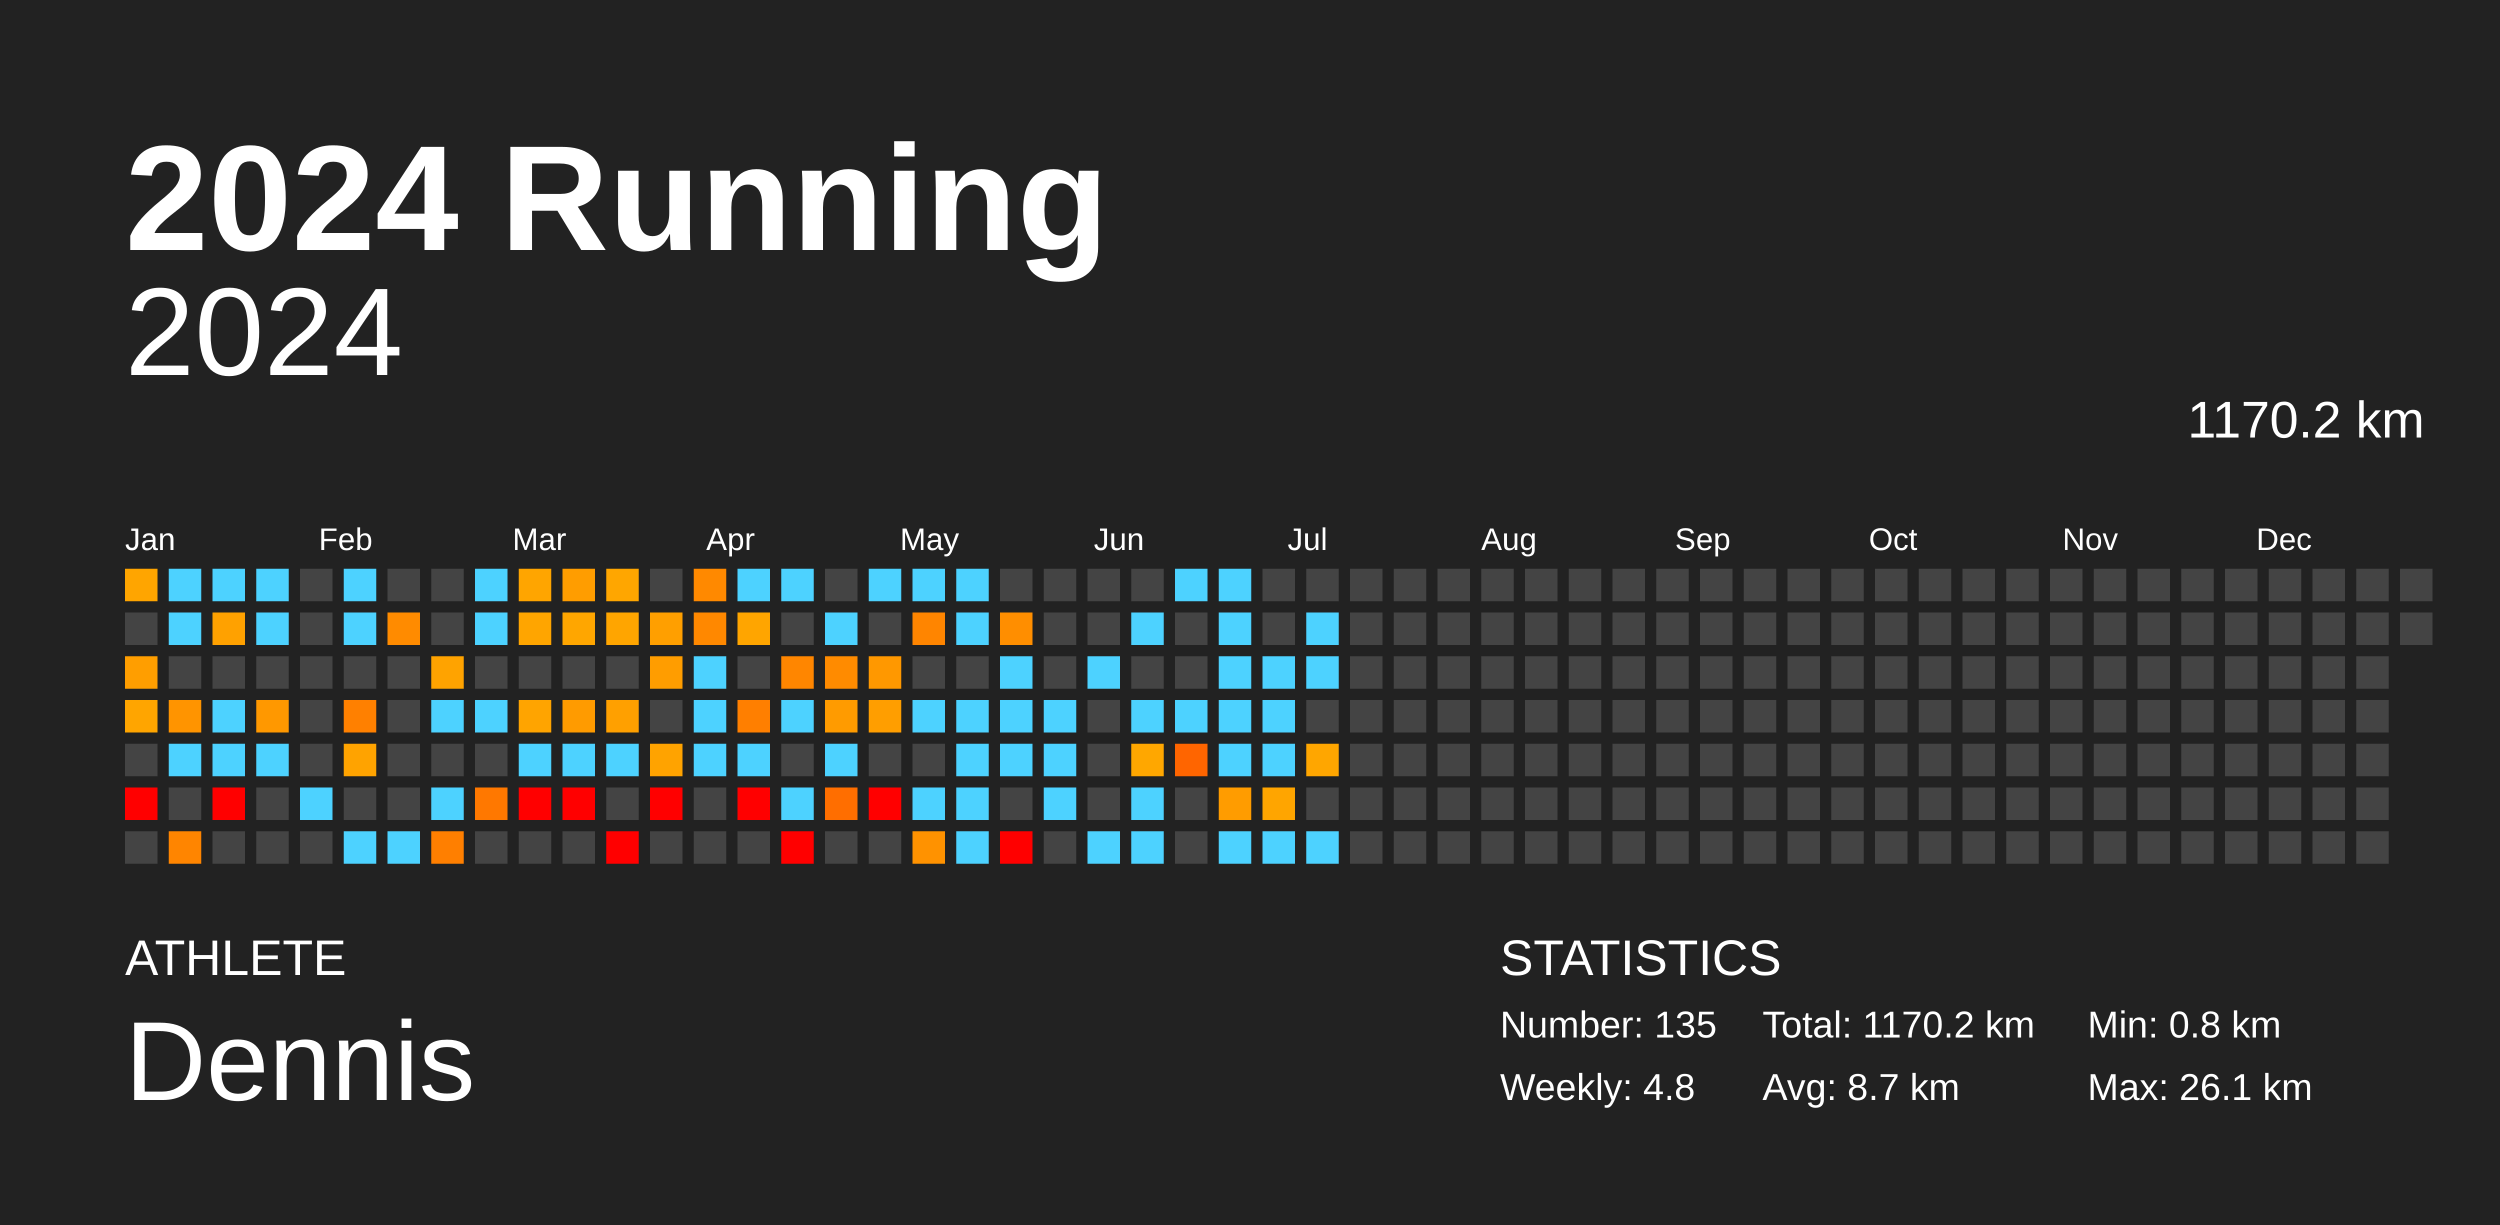
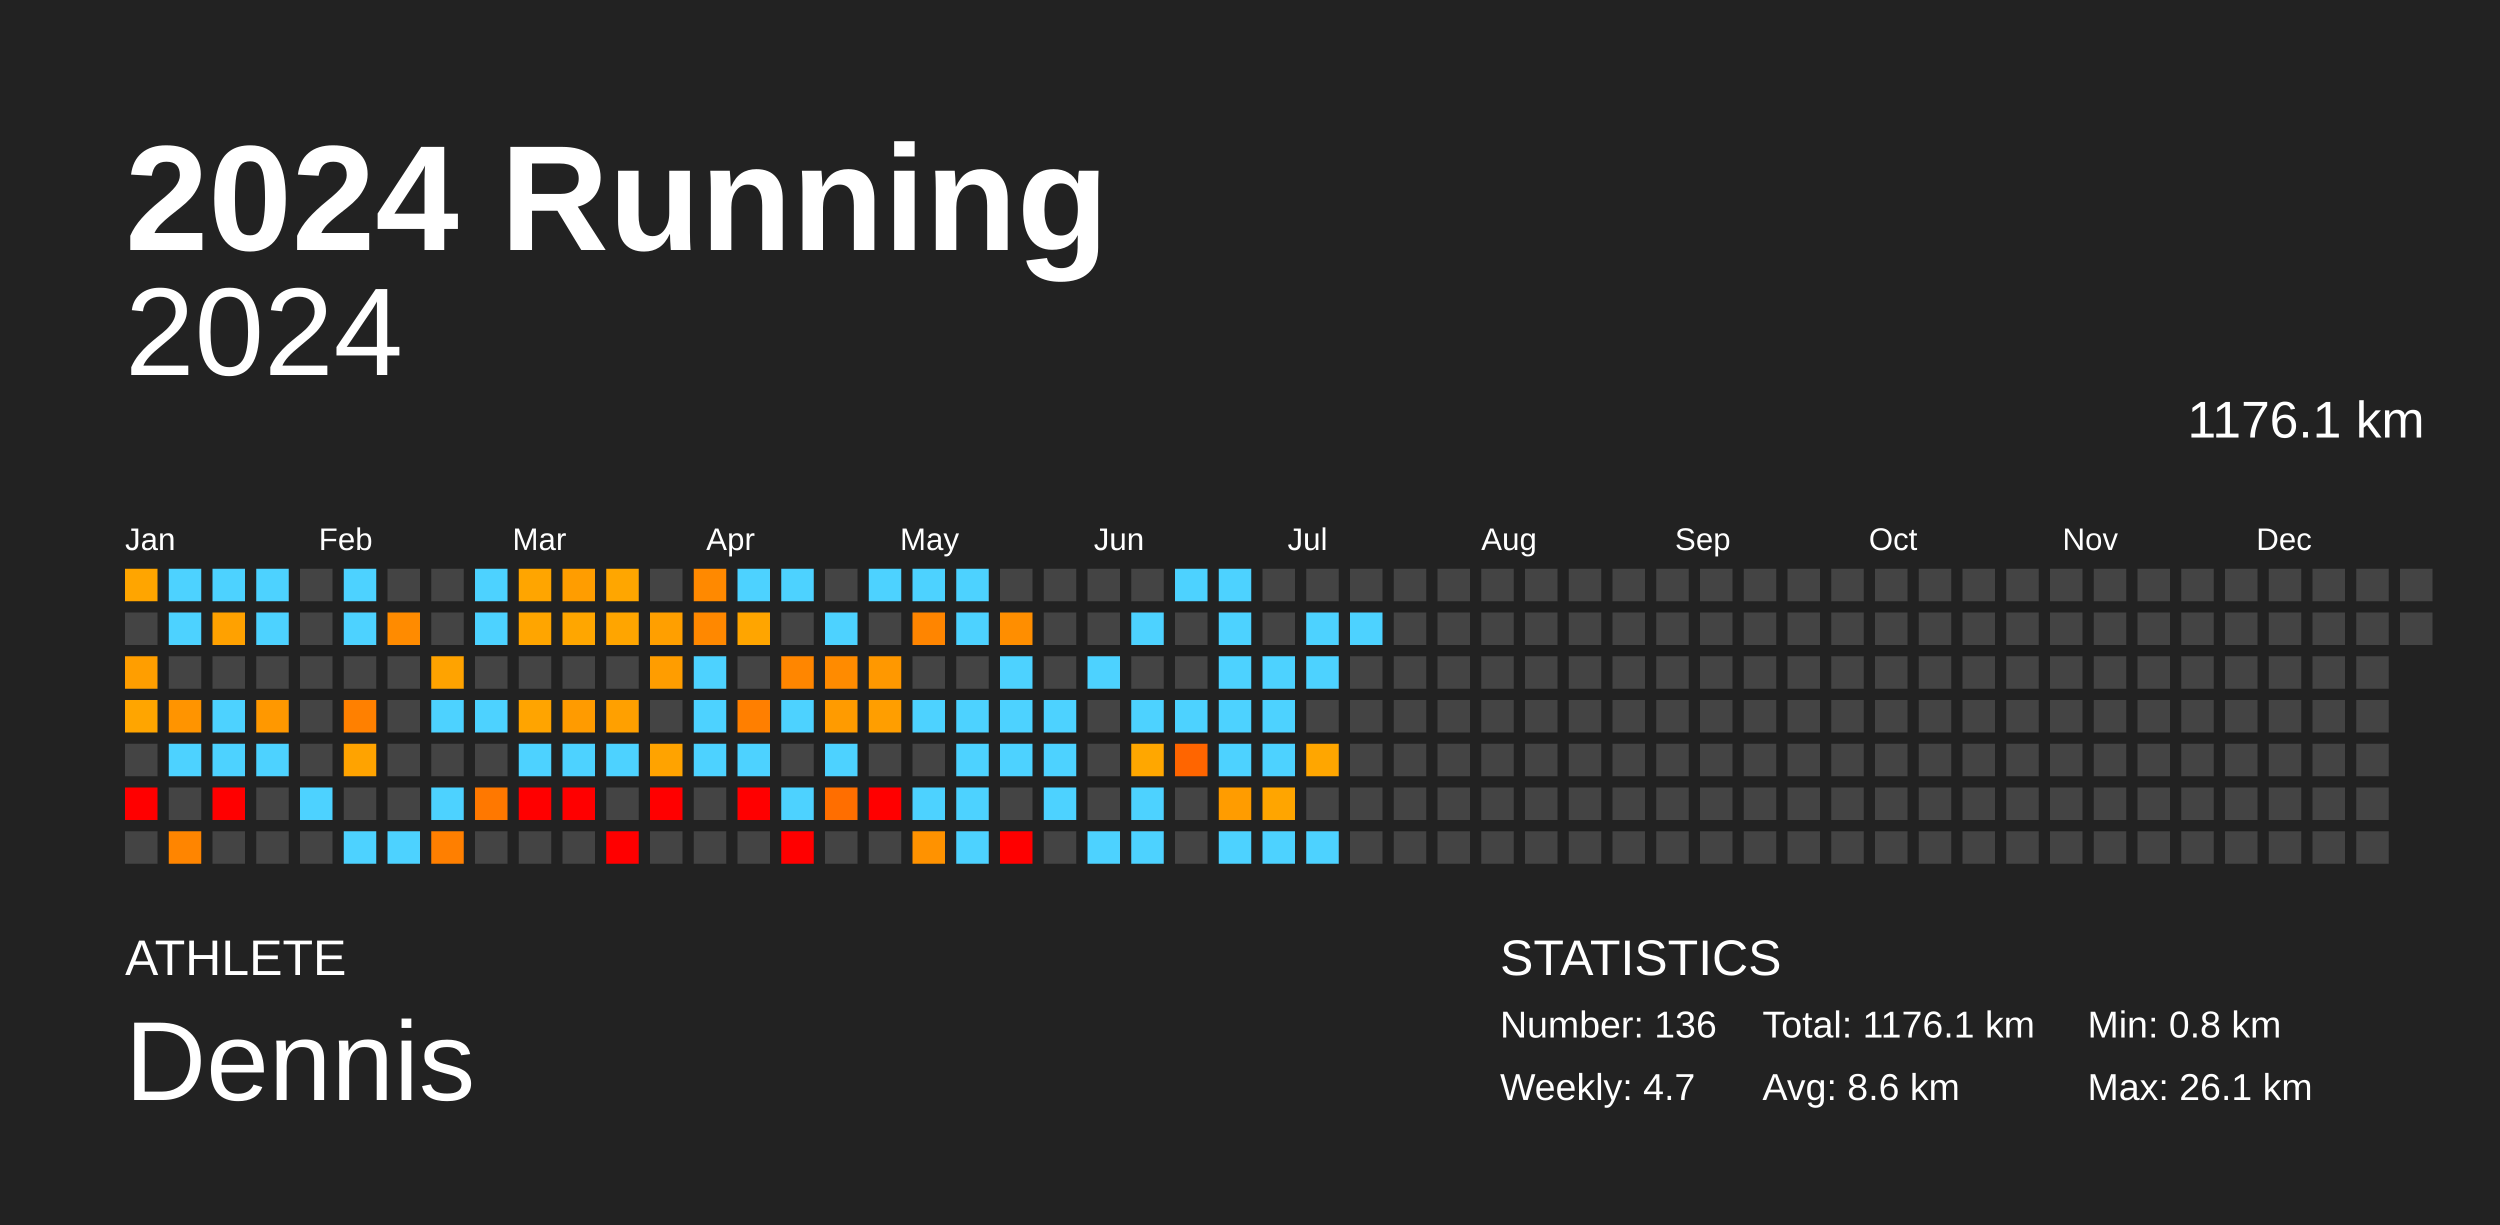
<svg xmlns="http://www.w3.org/2000/svg" baseProfile="full" height="98mm" version="1.1" viewBox="0,0,200,98" width="200mm">
  <defs />
  <rect fill="#222222" height="98" width="200" x="0" y="0" />
  <text fill="#FFFFFF" style="font-size:12px; font-family:Arial; font-weight:bold;" x="10" y="20">2024 Running</text>
  <text fill="#FFFFFF" style="font-size:4px; font-family:Arial" x="10" y="78">ATHLETE</text>
  <text fill="#FFFFFF" style="font-size:9px; font-family:Arial" x="10" y="88">Dennis</text>
  <text fill="#FFFFFF" style="font-size:4px; font-family:Arial" x="120" y="78">STATISTICS</text>
-   <text fill="#FFFFFF" style="font-size:3px; font-family:Arial" x="120" y="83">Number: 135</text>
-   <text fill="#FFFFFF" style="font-size:3px; font-family:Arial" x="120" y="88">Weekly: 4.8</text>
-   <text fill="#FFFFFF" style="font-size:3px; font-family:Arial" x="141" y="83">Total: 1170.2 km</text>
-   <text fill="#FFFFFF" style="font-size:3px; font-family:Arial" x="141" y="88">Avg: 8.7 km</text>
+   <text fill="#FFFFFF" style="font-size:3px; font-family:Arial" x="120" y="83">Number: 136</text>
+   <text fill="#FFFFFF" style="font-size:3px; font-family:Arial" x="120" y="88">Weekly: 4.7</text>
+   <text fill="#FFFFFF" style="font-size:3px; font-family:Arial" x="141" y="83">Total: 1176.1 km</text>
+   <text fill="#FFFFFF" style="font-size:3px; font-family:Arial" x="141" y="88">Avg: 8.6 km</text>
  <text fill="#FFFFFF" style="font-size:3px; font-family:Arial" x="167" y="83">Min: 0.8 km</text>
  <text fill="#FFFFFF" style="font-size:3px; font-family:Arial" x="167" y="88">Max: 26.1 km</text>
  <text alignment-baseline="hanging" fill="#FFFFFF" style="font-size:10.0px; font-family:Arial;" x="10" y="30">2024</text>
-   <text alignment-baseline="hanging" fill="#FFFFFF" style="font-size:4.125px; font-family:Arial;" x="175" y="35">1170.2 km</text>
+   <text alignment-baseline="hanging" fill="#FFFFFF" style="font-size:4.125px; font-family:Arial;" x="175" y="35">1176.1 km</text>
  <text fill="#FFFFFF" style="font-size:2.5px; font-family:Arial" x="10.0" y="44">Jan</text>
  <text fill="#FFFFFF" style="font-size:2.5px; font-family:Arial" x="25.5" y="44">Feb</text>
  <text fill="#FFFFFF" style="font-size:2.5px; font-family:Arial" x="41.0" y="44">Mar</text>
  <text fill="#FFFFFF" style="font-size:2.5px; font-family:Arial" x="56.5" y="44">Apr</text>
  <text fill="#FFFFFF" style="font-size:2.5px; font-family:Arial" x="72.0" y="44">May</text>
  <text fill="#FFFFFF" style="font-size:2.5px; font-family:Arial" x="87.5" y="44">Jun</text>
  <text fill="#FFFFFF" style="font-size:2.5px; font-family:Arial" x="103.0" y="44">Jul</text>
  <text fill="#FFFFFF" style="font-size:2.5px; font-family:Arial" x="118.5" y="44">Aug</text>
  <text fill="#FFFFFF" style="font-size:2.5px; font-family:Arial" x="134.0" y="44">Sep</text>
  <text fill="#FFFFFF" style="font-size:2.5px; font-family:Arial" x="149.5" y="44">Oct</text>
  <text fill="#FFFFFF" style="font-size:2.5px; font-family:Arial" x="165.0" y="44">Nov</text>
  <text fill="#FFFFFF" style="font-size:2.5px; font-family:Arial" x="180.5" y="44">Dec</text>
  <rect fill="#ffa500" height="2.6" width="2.6" x="10.0" y="45.5" />
  <rect fill="#444444" height="2.6" width="2.6" x="10.0" y="49.0" />
  <rect fill="#ff9e00" height="2.6" width="2.6" x="10.0" y="52.5" />
  <rect fill="#ffa500" height="2.6" width="2.6" x="10.0" y="56.0" />
  <rect fill="#444444" height="2.6" width="2.6" x="10.0" y="59.5" />
  <rect fill="red" height="2.6" width="2.6" x="10.0" y="63.0" />
  <rect fill="#444444" height="2.6" width="2.6" x="10.0" y="66.5" />
  <rect fill="#4dd2ff" height="2.6" width="2.6" x="13.5" y="45.5" />
  <rect fill="#4dd2ff" height="2.6" width="2.6" x="13.5" y="49.0" />
  <rect fill="#444444" height="2.6" width="2.6" x="13.5" y="52.5" />
  <rect fill="#ff9400" height="2.6" width="2.6" x="13.5" y="56.0" />
  <rect fill="#4dd2ff" height="2.6" width="2.6" x="13.5" y="59.5" />
  <rect fill="#444444" height="2.6" width="2.6" x="13.5" y="63.0" />
  <rect fill="#ff8500" height="2.6" width="2.6" x="13.5" y="66.5" />
  <rect fill="#4dd2ff" height="2.6" width="2.6" x="17.0" y="45.5" />
  <rect fill="#ffa100" height="2.6" width="2.6" x="17.0" y="49.0" />
  <rect fill="#444444" height="2.6" width="2.6" x="17.0" y="52.5" />
  <rect fill="#4dd2ff" height="2.6" width="2.6" x="17.0" y="56.0" />
  <rect fill="#4dd2ff" height="2.6" width="2.6" x="17.0" y="59.5" />
  <rect fill="red" height="2.6" width="2.6" x="17.0" y="63.0" />
  <rect fill="#444444" height="2.6" width="2.6" x="17.0" y="66.5" />
  <rect fill="#4dd2ff" height="2.6" width="2.6" x="20.5" y="45.5" />
  <rect fill="#4dd2ff" height="2.6" width="2.6" x="20.5" y="49.0" />
  <rect fill="#444444" height="2.6" width="2.6" x="20.5" y="52.5" />
  <rect fill="#ff9800" height="2.6" width="2.6" x="20.5" y="56.0" />
  <rect fill="#4dd2ff" height="2.6" width="2.6" x="20.5" y="59.5" />
  <rect fill="#444444" height="2.6" width="2.6" x="20.5" y="63.0" />
  <rect fill="#444444" height="2.6" width="2.6" x="20.5" y="66.5" />
  <rect fill="#444444" height="2.6" width="2.6" x="24.0" y="45.5" />
  <rect fill="#444444" height="2.6" width="2.6" x="24.0" y="49.0" />
  <rect fill="#444444" height="2.6" width="2.6" x="24.0" y="52.5" />
  <rect fill="#444444" height="2.6" width="2.6" x="24.0" y="56.0" />
  <rect fill="#444444" height="2.6" width="2.6" x="24.0" y="59.5" />
  <rect fill="#4dd2ff" height="2.6" width="2.6" x="24.0" y="63.0" />
  <rect fill="#444444" height="2.6" width="2.6" x="24.0" y="66.5" />
  <rect fill="#4dd2ff" height="2.6" width="2.6" x="27.5" y="45.5" />
  <rect fill="#4dd2ff" height="2.6" width="2.6" x="27.5" y="49.0" />
  <rect fill="#444444" height="2.6" width="2.6" x="27.5" y="52.5" />
  <rect fill="#ff8000" height="2.6" width="2.6" x="27.5" y="56.0" />
  <rect fill="#ffa300" height="2.6" width="2.6" x="27.5" y="59.5" />
  <rect fill="#444444" height="2.6" width="2.6" x="27.5" y="63.0" />
  <rect fill="#4dd2ff" height="2.6" width="2.6" x="27.5" y="66.5" />
  <rect fill="#444444" height="2.6" width="2.6" x="31.0" y="45.5" />
  <rect fill="#ff8b00" height="2.6" width="2.6" x="31.0" y="49.0" />
  <rect fill="#444444" height="2.6" width="2.6" x="31.0" y="52.5" />
  <rect fill="#444444" height="2.6" width="2.6" x="31.0" y="56.0" />
  <rect fill="#444444" height="2.6" width="2.6" x="31.0" y="59.5" />
  <rect fill="#444444" height="2.6" width="2.6" x="31.0" y="63.0" />
  <rect fill="#4dd2ff" height="2.6" width="2.6" x="31.0" y="66.5" />
  <rect fill="#444444" height="2.6" width="2.6" x="34.5" y="45.5" />
  <rect fill="#444444" height="2.6" width="2.6" x="34.5" y="49.0" />
  <rect fill="#ffa300" height="2.6" width="2.6" x="34.5" y="52.5" />
  <rect fill="#4dd2ff" height="2.6" width="2.6" x="34.5" y="56.0" />
  <rect fill="#444444" height="2.6" width="2.6" x="34.5" y="59.5" />
  <rect fill="#4dd2ff" height="2.6" width="2.6" x="34.5" y="63.0" />
  <rect fill="#ff7f00" height="2.6" width="2.6" x="34.5" y="66.5" />
  <rect fill="#4dd2ff" height="2.6" width="2.6" x="38.0" y="45.5" />
  <rect fill="#4dd2ff" height="2.6" width="2.6" x="38.0" y="49.0" />
  <rect fill="#444444" height="2.6" width="2.6" x="38.0" y="52.5" />
  <rect fill="#4dd2ff" height="2.6" width="2.6" x="38.0" y="56.0" />
  <rect fill="#444444" height="2.6" width="2.6" x="38.0" y="59.5" />
  <rect fill="#ff7800" height="2.6" width="2.6" x="38.0" y="63.0" />
  <rect fill="#444444" height="2.6" width="2.6" x="38.0" y="66.5" />
  <rect fill="#ffa500" height="2.6" width="2.6" x="41.5" y="45.5" />
  <rect fill="#ffa500" height="2.6" width="2.6" x="41.5" y="49.0" />
  <rect fill="#444444" height="2.6" width="2.6" x="41.5" y="52.5" />
  <rect fill="#ffa400" height="2.6" width="2.6" x="41.5" y="56.0" />
  <rect fill="#4dd2ff" height="2.6" width="2.6" x="41.5" y="59.5" />
  <rect fill="red" height="2.6" width="2.6" x="41.5" y="63.0" />
  <rect fill="#444444" height="2.6" width="2.6" x="41.5" y="66.5" />
  <rect fill="#ff9d00" height="2.6" width="2.6" x="45.0" y="45.5" />
  <rect fill="#ffa600" height="2.6" width="2.6" x="45.0" y="49.0" />
  <rect fill="#444444" height="2.6" width="2.6" x="45.0" y="52.5" />
  <rect fill="#ff9b00" height="2.6" width="2.6" x="45.0" y="56.0" />
  <rect fill="#4dd2ff" height="2.6" width="2.6" x="45.0" y="59.5" />
  <rect fill="red" height="2.6" width="2.6" x="45.0" y="63.0" />
  <rect fill="#444444" height="2.6" width="2.6" x="45.0" y="66.5" />
  <rect fill="#ffa600" height="2.6" width="2.6" x="48.5" y="45.5" />
  <rect fill="#ffa500" height="2.6" width="2.6" x="48.5" y="49.0" />
  <rect fill="#444444" height="2.6" width="2.6" x="48.5" y="52.5" />
  <rect fill="#ffa000" height="2.6" width="2.6" x="48.5" y="56.0" />
  <rect fill="#4dd2ff" height="2.6" width="2.6" x="48.5" y="59.5" />
  <rect fill="#444444" height="2.6" width="2.6" x="48.5" y="63.0" />
  <rect fill="red" height="2.6" width="2.6" x="48.5" y="66.5" />
  <rect fill="#444444" height="2.6" width="2.6" x="52.0" y="45.5" />
  <rect fill="#ff9f00" height="2.6" width="2.6" x="52.0" y="49.0" />
  <rect fill="#ff9d00" height="2.6" width="2.6" x="52.0" y="52.5" />
  <rect fill="#444444" height="2.6" width="2.6" x="52.0" y="56.0" />
  <rect fill="#ffa300" height="2.6" width="2.6" x="52.0" y="59.5" />
  <rect fill="red" height="2.6" width="2.6" x="52.0" y="63.0" />
  <rect fill="#444444" height="2.6" width="2.6" x="52.0" y="66.5" />
  <rect fill="#ff8900" height="2.6" width="2.6" x="55.5" y="45.5" />
  <rect fill="#ff8800" height="2.6" width="2.6" x="55.5" y="49.0" />
  <rect fill="#4dd2ff" height="2.6" width="2.6" x="55.5" y="52.5" />
  <rect fill="#4dd2ff" height="2.6" width="2.6" x="55.5" y="56.0" />
  <rect fill="#4dd2ff" height="2.6" width="2.6" x="55.5" y="59.5" />
  <rect fill="#444444" height="2.6" width="2.6" x="55.5" y="63.0" />
  <rect fill="#444444" height="2.6" width="2.6" x="55.5" y="66.5" />
  <rect fill="#4dd2ff" height="2.6" width="2.6" x="59.0" y="45.5" />
  <rect fill="#ffa500" height="2.6" width="2.6" x="59.0" y="49.0" />
  <rect fill="#444444" height="2.6" width="2.6" x="59.0" y="52.5" />
  <rect fill="#ff7f00" height="2.6" width="2.6" x="59.0" y="56.0" />
  <rect fill="#4dd2ff" height="2.6" width="2.6" x="59.0" y="59.5" />
  <rect fill="red" height="2.6" width="2.6" x="59.0" y="63.0" />
  <rect fill="#444444" height="2.6" width="2.6" x="59.0" y="66.5" />
  <rect fill="#4dd2ff" height="2.6" width="2.6" x="62.5" y="45.5" />
  <rect fill="#444444" height="2.6" width="2.6" x="62.5" y="49.0" />
  <rect fill="#ff8600" height="2.6" width="2.6" x="62.5" y="52.5" />
  <rect fill="#4dd2ff" height="2.6" width="2.6" x="62.5" y="56.0" />
  <rect fill="#444444" height="2.6" width="2.6" x="62.5" y="59.5" />
  <rect fill="#4dd2ff" height="2.6" width="2.6" x="62.5" y="63.0" />
  <rect fill="red" height="2.6" width="2.6" x="62.5" y="66.5" />
  <rect fill="#444444" height="2.6" width="2.6" x="66.0" y="45.5" />
  <rect fill="#4dd2ff" height="2.6" width="2.6" x="66.0" y="49.0" />
  <rect fill="#ff8b00" height="2.6" width="2.6" x="66.0" y="52.5" />
  <rect fill="#ff9b00" height="2.6" width="2.6" x="66.0" y="56.0" />
  <rect fill="#4dd2ff" height="2.6" width="2.6" x="66.0" y="59.5" />
  <rect fill="#ff6e00" height="2.6" width="2.6" x="66.0" y="63.0" />
  <rect fill="#444444" height="2.6" width="2.6" x="66.0" y="66.5" />
  <rect fill="#4dd2ff" height="2.6" width="2.6" x="69.5" y="45.5" />
  <rect fill="#444444" height="2.6" width="2.6" x="69.5" y="49.0" />
  <rect fill="#ff9800" height="2.6" width="2.6" x="69.5" y="52.5" />
  <rect fill="#ff9e00" height="2.6" width="2.6" x="69.5" y="56.0" />
  <rect fill="#444444" height="2.6" width="2.6" x="69.5" y="59.5" />
  <rect fill="red" height="2.6" width="2.6" x="69.5" y="63.0" />
  <rect fill="#444444" height="2.6" width="2.6" x="69.5" y="66.5" />
  <rect fill="#4dd2ff" height="2.6" width="2.6" x="73.0" y="45.5" />
  <rect fill="#ff8500" height="2.6" width="2.6" x="73.0" y="49.0" />
  <rect fill="#444444" height="2.6" width="2.6" x="73.0" y="52.5" />
  <rect fill="#4dd2ff" height="2.6" width="2.6" x="73.0" y="56.0" />
  <rect fill="#444444" height="2.6" width="2.6" x="73.0" y="59.5" />
  <rect fill="#4dd2ff" height="2.6" width="2.6" x="73.0" y="63.0" />
  <rect fill="#ff9200" height="2.6" width="2.6" x="73.0" y="66.5" />
  <rect fill="#4dd2ff" height="2.6" width="2.6" x="76.5" y="45.5" />
  <rect fill="#4dd2ff" height="2.6" width="2.6" x="76.5" y="49.0" />
  <rect fill="#444444" height="2.6" width="2.6" x="76.5" y="52.5" />
  <rect fill="#4dd2ff" height="2.6" width="2.6" x="76.5" y="56.0" />
  <rect fill="#4dd2ff" height="2.6" width="2.6" x="76.5" y="59.5" />
  <rect fill="#4dd2ff" height="2.6" width="2.6" x="76.5" y="63.0" />
  <rect fill="#4dd2ff" height="2.6" width="2.6" x="76.5" y="66.5" />
  <rect fill="#444444" height="2.6" width="2.6" x="80.0" y="45.5" />
  <rect fill="#ff8e00" height="2.6" width="2.6" x="80.0" y="49.0" />
  <rect fill="#4dd2ff" height="2.6" width="2.6" x="80.0" y="52.5" />
  <rect fill="#4dd2ff" height="2.6" width="2.6" x="80.0" y="56.0" />
  <rect fill="#4dd2ff" height="2.6" width="2.6" x="80.0" y="59.5" />
  <rect fill="#444444" height="2.6" width="2.6" x="80.0" y="63.0" />
  <rect fill="red" height="2.6" width="2.6" x="80.0" y="66.5" />
  <rect fill="#444444" height="2.6" width="2.6" x="83.5" y="45.5" />
  <rect fill="#444444" height="2.6" width="2.6" x="83.5" y="49.0" />
  <rect fill="#444444" height="2.6" width="2.6" x="83.5" y="52.5" />
  <rect fill="#4dd2ff" height="2.6" width="2.6" x="83.5" y="56.0" />
  <rect fill="#4dd2ff" height="2.6" width="2.6" x="83.5" y="59.5" />
  <rect fill="#4dd2ff" height="2.6" width="2.6" x="83.5" y="63.0" />
  <rect fill="#444444" height="2.6" width="2.6" x="83.5" y="66.5" />
  <rect fill="#444444" height="2.6" width="2.6" x="87.0" y="45.5" />
  <rect fill="#444444" height="2.6" width="2.6" x="87.0" y="49.0" />
  <rect fill="#4dd2ff" height="2.6" width="2.6" x="87.0" y="52.5" />
  <rect fill="#444444" height="2.6" width="2.6" x="87.0" y="56.0" />
  <rect fill="#444444" height="2.6" width="2.6" x="87.0" y="59.5" />
  <rect fill="#444444" height="2.6" width="2.6" x="87.0" y="63.0" />
  <rect fill="#4dd2ff" height="2.6" width="2.6" x="87.0" y="66.5" />
  <rect fill="#444444" height="2.6" width="2.6" x="90.5" y="45.5" />
  <rect fill="#4dd2ff" height="2.6" width="2.6" x="90.5" y="49.0" />
  <rect fill="#444444" height="2.6" width="2.6" x="90.5" y="52.5" />
  <rect fill="#4dd2ff" height="2.6" width="2.6" x="90.5" y="56.0" />
  <rect fill="#ffa700" height="2.6" width="2.6" x="90.5" y="59.5" />
  <rect fill="#4dd2ff" height="2.6" width="2.6" x="90.5" y="63.0" />
  <rect fill="#4dd2ff" height="2.6" width="2.6" x="90.5" y="66.5" />
  <rect fill="#4dd2ff" height="2.6" width="2.6" x="94.0" y="45.5" />
  <rect fill="#444444" height="2.6" width="2.6" x="94.0" y="49.0" />
  <rect fill="#444444" height="2.6" width="2.6" x="94.0" y="52.5" />
  <rect fill="#4dd2ff" height="2.6" width="2.6" x="94.0" y="56.0" />
  <rect fill="#ff6500" height="2.6" width="2.6" x="94.0" y="59.5" />
  <rect fill="#444444" height="2.6" width="2.6" x="94.0" y="63.0" />
  <rect fill="#444444" height="2.6" width="2.6" x="94.0" y="66.5" />
  <rect fill="#4dd2ff" height="2.6" width="2.6" x="97.5" y="45.5" />
  <rect fill="#4dd2ff" height="2.6" width="2.6" x="97.5" y="49.0" />
  <rect fill="#4dd2ff" height="2.6" width="2.6" x="97.5" y="52.5" />
  <rect fill="#4dd2ff" height="2.6" width="2.6" x="97.5" y="56.0" />
  <rect fill="#4dd2ff" height="2.6" width="2.6" x="97.5" y="59.5" />
  <rect fill="#ff9c00" height="2.6" width="2.6" x="97.5" y="63.0" />
  <rect fill="#4dd2ff" height="2.6" width="2.6" x="97.5" y="66.5" />
  <rect fill="#444444" height="2.6" width="2.6" x="101.0" y="45.5" />
  <rect fill="#444444" height="2.6" width="2.6" x="101.0" y="49.0" />
  <rect fill="#4dd2ff" height="2.6" width="2.6" x="101.0" y="52.5" />
  <rect fill="#4dd2ff" height="2.6" width="2.6" x="101.0" y="56.0" />
  <rect fill="#4dd2ff" height="2.6" width="2.6" x="101.0" y="59.5" />
  <rect fill="#ffa500" height="2.6" width="2.6" x="101.0" y="63.0" />
  <rect fill="#4dd2ff" height="2.6" width="2.6" x="101.0" y="66.5" />
  <rect fill="#444444" height="2.6" width="2.6" x="104.5" y="45.5" />
  <rect fill="#4dd2ff" height="2.6" width="2.6" x="104.5" y="49.0" />
  <rect fill="#4dd2ff" height="2.6" width="2.6" x="104.5" y="52.5" />
  <rect fill="#444444" height="2.6" width="2.6" x="104.5" y="56.0" />
  <rect fill="#ffa600" height="2.6" width="2.6" x="104.5" y="59.5" />
  <rect fill="#444444" height="2.6" width="2.6" x="104.5" y="63.0" />
  <rect fill="#4dd2ff" height="2.6" width="2.6" x="104.5" y="66.5" />
  <rect fill="#444444" height="2.6" width="2.6" x="108.0" y="45.5" />
-   <rect fill="#444444" height="2.6" width="2.6" x="108.0" y="49.0" />
+   <rect fill="#4dd2ff" height="2.6" width="2.6" x="108.0" y="49.0" />
  <rect fill="#444444" height="2.6" width="2.6" x="108.0" y="52.5" />
  <rect fill="#444444" height="2.6" width="2.6" x="108.0" y="56.0" />
  <rect fill="#444444" height="2.6" width="2.6" x="108.0" y="59.5" />
  <rect fill="#444444" height="2.6" width="2.6" x="108.0" y="63.0" />
  <rect fill="#444444" height="2.6" width="2.6" x="108.0" y="66.5" />
  <rect fill="#444444" height="2.6" width="2.6" x="111.5" y="45.5" />
  <rect fill="#444444" height="2.6" width="2.6" x="111.5" y="49.0" />
  <rect fill="#444444" height="2.6" width="2.6" x="111.5" y="52.5" />
  <rect fill="#444444" height="2.6" width="2.6" x="111.5" y="56.0" />
  <rect fill="#444444" height="2.6" width="2.6" x="111.5" y="59.5" />
  <rect fill="#444444" height="2.6" width="2.6" x="111.5" y="63.0" />
  <rect fill="#444444" height="2.6" width="2.6" x="111.5" y="66.5" />
  <rect fill="#444444" height="2.6" width="2.6" x="115.0" y="45.5" />
  <rect fill="#444444" height="2.6" width="2.6" x="115.0" y="49.0" />
  <rect fill="#444444" height="2.6" width="2.6" x="115.0" y="52.5" />
  <rect fill="#444444" height="2.6" width="2.6" x="115.0" y="56.0" />
  <rect fill="#444444" height="2.6" width="2.6" x="115.0" y="59.5" />
  <rect fill="#444444" height="2.6" width="2.6" x="115.0" y="63.0" />
  <rect fill="#444444" height="2.6" width="2.6" x="115.0" y="66.5" />
  <rect fill="#444444" height="2.6" width="2.6" x="118.5" y="45.5" />
  <rect fill="#444444" height="2.6" width="2.6" x="118.5" y="49.0" />
  <rect fill="#444444" height="2.6" width="2.6" x="118.5" y="52.5" />
  <rect fill="#444444" height="2.6" width="2.6" x="118.5" y="56.0" />
  <rect fill="#444444" height="2.6" width="2.6" x="118.5" y="59.5" />
  <rect fill="#444444" height="2.6" width="2.6" x="118.5" y="63.0" />
  <rect fill="#444444" height="2.6" width="2.6" x="118.5" y="66.5" />
  <rect fill="#444444" height="2.6" width="2.6" x="122.0" y="45.5" />
  <rect fill="#444444" height="2.6" width="2.6" x="122.0" y="49.0" />
  <rect fill="#444444" height="2.6" width="2.6" x="122.0" y="52.5" />
  <rect fill="#444444" height="2.6" width="2.6" x="122.0" y="56.0" />
  <rect fill="#444444" height="2.6" width="2.6" x="122.0" y="59.5" />
  <rect fill="#444444" height="2.6" width="2.6" x="122.0" y="63.0" />
  <rect fill="#444444" height="2.6" width="2.6" x="122.0" y="66.5" />
  <rect fill="#444444" height="2.6" width="2.6" x="125.5" y="45.5" />
  <rect fill="#444444" height="2.6" width="2.6" x="125.5" y="49.0" />
  <rect fill="#444444" height="2.6" width="2.6" x="125.5" y="52.5" />
  <rect fill="#444444" height="2.6" width="2.6" x="125.5" y="56.0" />
  <rect fill="#444444" height="2.6" width="2.6" x="125.5" y="59.5" />
  <rect fill="#444444" height="2.6" width="2.6" x="125.5" y="63.0" />
  <rect fill="#444444" height="2.6" width="2.6" x="125.5" y="66.5" />
  <rect fill="#444444" height="2.6" width="2.6" x="129.0" y="45.5" />
  <rect fill="#444444" height="2.6" width="2.6" x="129.0" y="49.0" />
  <rect fill="#444444" height="2.6" width="2.6" x="129.0" y="52.5" />
  <rect fill="#444444" height="2.6" width="2.6" x="129.0" y="56.0" />
  <rect fill="#444444" height="2.6" width="2.6" x="129.0" y="59.5" />
  <rect fill="#444444" height="2.6" width="2.6" x="129.0" y="63.0" />
  <rect fill="#444444" height="2.6" width="2.6" x="129.0" y="66.5" />
  <rect fill="#444444" height="2.6" width="2.6" x="132.5" y="45.5" />
  <rect fill="#444444" height="2.6" width="2.6" x="132.5" y="49.0" />
  <rect fill="#444444" height="2.6" width="2.6" x="132.5" y="52.5" />
  <rect fill="#444444" height="2.6" width="2.6" x="132.5" y="56.0" />
  <rect fill="#444444" height="2.6" width="2.6" x="132.5" y="59.5" />
  <rect fill="#444444" height="2.6" width="2.6" x="132.5" y="63.0" />
  <rect fill="#444444" height="2.6" width="2.6" x="132.5" y="66.5" />
  <rect fill="#444444" height="2.6" width="2.6" x="136.0" y="45.5" />
  <rect fill="#444444" height="2.6" width="2.6" x="136.0" y="49.0" />
  <rect fill="#444444" height="2.6" width="2.6" x="136.0" y="52.5" />
  <rect fill="#444444" height="2.6" width="2.6" x="136.0" y="56.0" />
  <rect fill="#444444" height="2.6" width="2.6" x="136.0" y="59.5" />
  <rect fill="#444444" height="2.6" width="2.6" x="136.0" y="63.0" />
  <rect fill="#444444" height="2.6" width="2.6" x="136.0" y="66.5" />
  <rect fill="#444444" height="2.6" width="2.6" x="139.5" y="45.5" />
  <rect fill="#444444" height="2.6" width="2.6" x="139.5" y="49.0" />
  <rect fill="#444444" height="2.6" width="2.6" x="139.5" y="52.5" />
  <rect fill="#444444" height="2.6" width="2.6" x="139.5" y="56.0" />
  <rect fill="#444444" height="2.6" width="2.6" x="139.5" y="59.5" />
  <rect fill="#444444" height="2.6" width="2.6" x="139.5" y="63.0" />
  <rect fill="#444444" height="2.6" width="2.6" x="139.5" y="66.5" />
  <rect fill="#444444" height="2.6" width="2.6" x="143.0" y="45.5" />
  <rect fill="#444444" height="2.6" width="2.6" x="143.0" y="49.0" />
  <rect fill="#444444" height="2.6" width="2.6" x="143.0" y="52.5" />
  <rect fill="#444444" height="2.6" width="2.6" x="143.0" y="56.0" />
  <rect fill="#444444" height="2.6" width="2.6" x="143.0" y="59.5" />
  <rect fill="#444444" height="2.6" width="2.6" x="143.0" y="63.0" />
  <rect fill="#444444" height="2.6" width="2.6" x="143.0" y="66.5" />
  <rect fill="#444444" height="2.6" width="2.6" x="146.5" y="45.5" />
  <rect fill="#444444" height="2.6" width="2.6" x="146.5" y="49.0" />
  <rect fill="#444444" height="2.6" width="2.6" x="146.5" y="52.5" />
  <rect fill="#444444" height="2.6" width="2.6" x="146.5" y="56.0" />
  <rect fill="#444444" height="2.6" width="2.6" x="146.5" y="59.5" />
  <rect fill="#444444" height="2.6" width="2.6" x="146.5" y="63.0" />
  <rect fill="#444444" height="2.6" width="2.6" x="146.5" y="66.5" />
  <rect fill="#444444" height="2.6" width="2.6" x="150.0" y="45.5" />
  <rect fill="#444444" height="2.6" width="2.6" x="150.0" y="49.0" />
  <rect fill="#444444" height="2.6" width="2.6" x="150.0" y="52.5" />
  <rect fill="#444444" height="2.6" width="2.6" x="150.0" y="56.0" />
  <rect fill="#444444" height="2.6" width="2.6" x="150.0" y="59.5" />
  <rect fill="#444444" height="2.6" width="2.6" x="150.0" y="63.0" />
  <rect fill="#444444" height="2.6" width="2.6" x="150.0" y="66.5" />
  <rect fill="#444444" height="2.6" width="2.6" x="153.5" y="45.5" />
  <rect fill="#444444" height="2.6" width="2.6" x="153.5" y="49.0" />
  <rect fill="#444444" height="2.6" width="2.6" x="153.5" y="52.5" />
  <rect fill="#444444" height="2.6" width="2.6" x="153.5" y="56.0" />
  <rect fill="#444444" height="2.6" width="2.6" x="153.5" y="59.5" />
  <rect fill="#444444" height="2.6" width="2.6" x="153.5" y="63.0" />
  <rect fill="#444444" height="2.6" width="2.6" x="153.5" y="66.5" />
  <rect fill="#444444" height="2.6" width="2.6" x="157.0" y="45.5" />
  <rect fill="#444444" height="2.6" width="2.6" x="157.0" y="49.0" />
  <rect fill="#444444" height="2.6" width="2.6" x="157.0" y="52.5" />
  <rect fill="#444444" height="2.6" width="2.6" x="157.0" y="56.0" />
  <rect fill="#444444" height="2.6" width="2.6" x="157.0" y="59.5" />
  <rect fill="#444444" height="2.6" width="2.6" x="157.0" y="63.0" />
  <rect fill="#444444" height="2.6" width="2.6" x="157.0" y="66.5" />
  <rect fill="#444444" height="2.6" width="2.6" x="160.5" y="45.5" />
  <rect fill="#444444" height="2.6" width="2.6" x="160.5" y="49.0" />
  <rect fill="#444444" height="2.6" width="2.6" x="160.5" y="52.5" />
  <rect fill="#444444" height="2.6" width="2.6" x="160.5" y="56.0" />
  <rect fill="#444444" height="2.6" width="2.6" x="160.5" y="59.5" />
  <rect fill="#444444" height="2.6" width="2.6" x="160.5" y="63.0" />
  <rect fill="#444444" height="2.6" width="2.6" x="160.5" y="66.5" />
  <rect fill="#444444" height="2.6" width="2.6" x="164.0" y="45.5" />
  <rect fill="#444444" height="2.6" width="2.6" x="164.0" y="49.0" />
  <rect fill="#444444" height="2.6" width="2.6" x="164.0" y="52.5" />
  <rect fill="#444444" height="2.6" width="2.6" x="164.0" y="56.0" />
  <rect fill="#444444" height="2.6" width="2.6" x="164.0" y="59.5" />
  <rect fill="#444444" height="2.6" width="2.6" x="164.0" y="63.0" />
  <rect fill="#444444" height="2.6" width="2.6" x="164.0" y="66.5" />
  <rect fill="#444444" height="2.6" width="2.6" x="167.5" y="45.5" />
  <rect fill="#444444" height="2.6" width="2.6" x="167.5" y="49.0" />
  <rect fill="#444444" height="2.6" width="2.6" x="167.5" y="52.5" />
  <rect fill="#444444" height="2.6" width="2.6" x="167.5" y="56.0" />
  <rect fill="#444444" height="2.6" width="2.6" x="167.5" y="59.5" />
  <rect fill="#444444" height="2.6" width="2.6" x="167.5" y="63.0" />
  <rect fill="#444444" height="2.6" width="2.6" x="167.5" y="66.5" />
  <rect fill="#444444" height="2.6" width="2.6" x="171.0" y="45.5" />
  <rect fill="#444444" height="2.6" width="2.6" x="171.0" y="49.0" />
  <rect fill="#444444" height="2.6" width="2.6" x="171.0" y="52.5" />
  <rect fill="#444444" height="2.6" width="2.6" x="171.0" y="56.0" />
  <rect fill="#444444" height="2.6" width="2.6" x="171.0" y="59.5" />
  <rect fill="#444444" height="2.6" width="2.6" x="171.0" y="63.0" />
  <rect fill="#444444" height="2.6" width="2.6" x="171.0" y="66.5" />
  <rect fill="#444444" height="2.6" width="2.6" x="174.5" y="45.5" />
  <rect fill="#444444" height="2.6" width="2.6" x="174.5" y="49.0" />
  <rect fill="#444444" height="2.6" width="2.6" x="174.5" y="52.5" />
  <rect fill="#444444" height="2.6" width="2.6" x="174.5" y="56.0" />
  <rect fill="#444444" height="2.6" width="2.6" x="174.5" y="59.5" />
  <rect fill="#444444" height="2.6" width="2.6" x="174.5" y="63.0" />
  <rect fill="#444444" height="2.6" width="2.6" x="174.5" y="66.5" />
  <rect fill="#444444" height="2.6" width="2.6" x="178.0" y="45.5" />
  <rect fill="#444444" height="2.6" width="2.6" x="178.0" y="49.0" />
  <rect fill="#444444" height="2.6" width="2.6" x="178.0" y="52.5" />
  <rect fill="#444444" height="2.6" width="2.6" x="178.0" y="56.0" />
  <rect fill="#444444" height="2.6" width="2.6" x="178.0" y="59.5" />
  <rect fill="#444444" height="2.6" width="2.6" x="178.0" y="63.0" />
  <rect fill="#444444" height="2.6" width="2.6" x="178.0" y="66.5" />
  <rect fill="#444444" height="2.6" width="2.6" x="181.5" y="45.5" />
  <rect fill="#444444" height="2.6" width="2.6" x="181.5" y="49.0" />
  <rect fill="#444444" height="2.6" width="2.6" x="181.5" y="52.5" />
  <rect fill="#444444" height="2.6" width="2.6" x="181.5" y="56.0" />
  <rect fill="#444444" height="2.6" width="2.6" x="181.5" y="59.5" />
  <rect fill="#444444" height="2.6" width="2.6" x="181.5" y="63.0" />
  <rect fill="#444444" height="2.6" width="2.6" x="181.5" y="66.5" />
  <rect fill="#444444" height="2.6" width="2.6" x="185.0" y="45.5" />
  <rect fill="#444444" height="2.6" width="2.6" x="185.0" y="49.0" />
  <rect fill="#444444" height="2.6" width="2.6" x="185.0" y="52.5" />
  <rect fill="#444444" height="2.6" width="2.6" x="185.0" y="56.0" />
  <rect fill="#444444" height="2.6" width="2.6" x="185.0" y="59.5" />
  <rect fill="#444444" height="2.6" width="2.6" x="185.0" y="63.0" />
  <rect fill="#444444" height="2.6" width="2.6" x="185.0" y="66.5" />
  <rect fill="#444444" height="2.6" width="2.6" x="188.5" y="45.5" />
  <rect fill="#444444" height="2.6" width="2.6" x="188.5" y="49.0" />
  <rect fill="#444444" height="2.6" width="2.6" x="188.5" y="52.5" />
  <rect fill="#444444" height="2.6" width="2.6" x="188.5" y="56.0" />
  <rect fill="#444444" height="2.6" width="2.6" x="188.5" y="59.5" />
  <rect fill="#444444" height="2.6" width="2.6" x="188.5" y="63.0" />
  <rect fill="#444444" height="2.6" width="2.6" x="188.5" y="66.5" />
  <rect fill="#444444" height="2.6" width="2.6" x="192.0" y="45.5" />
  <rect fill="#444444" height="2.6" width="2.6" x="192.0" y="49.0" />
</svg>
